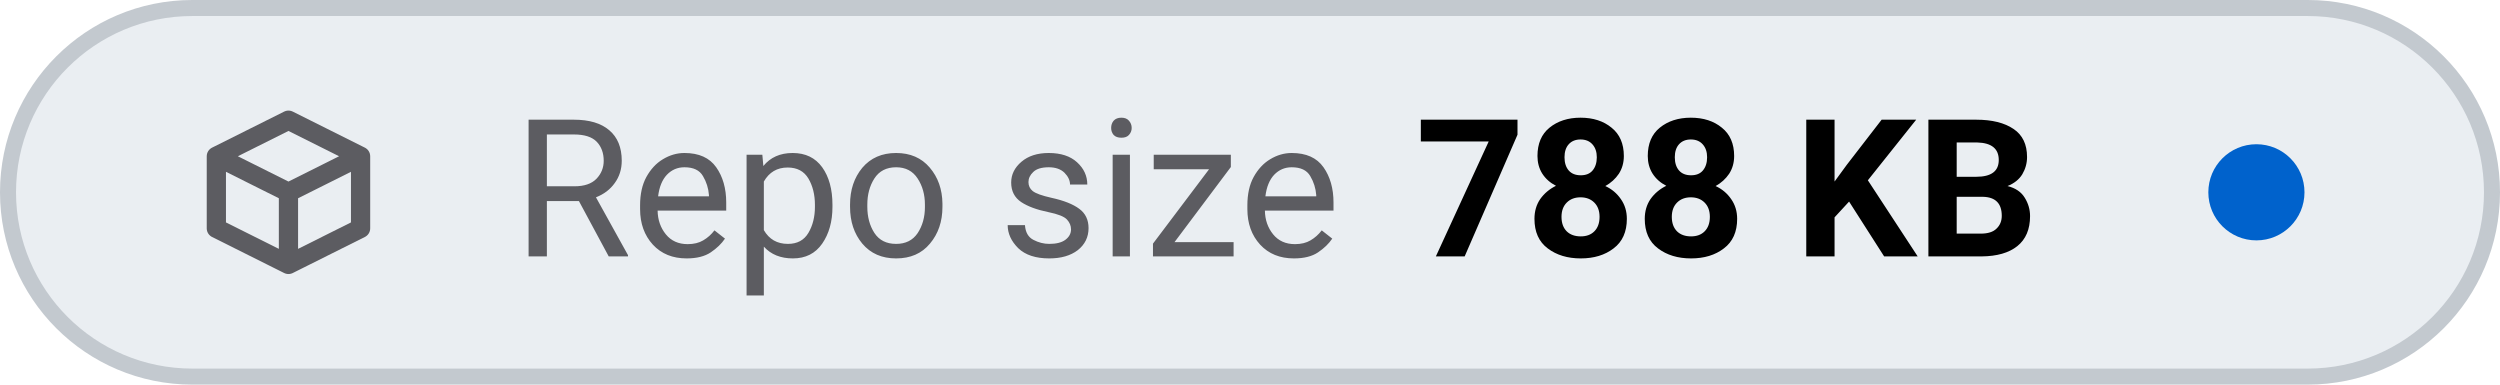
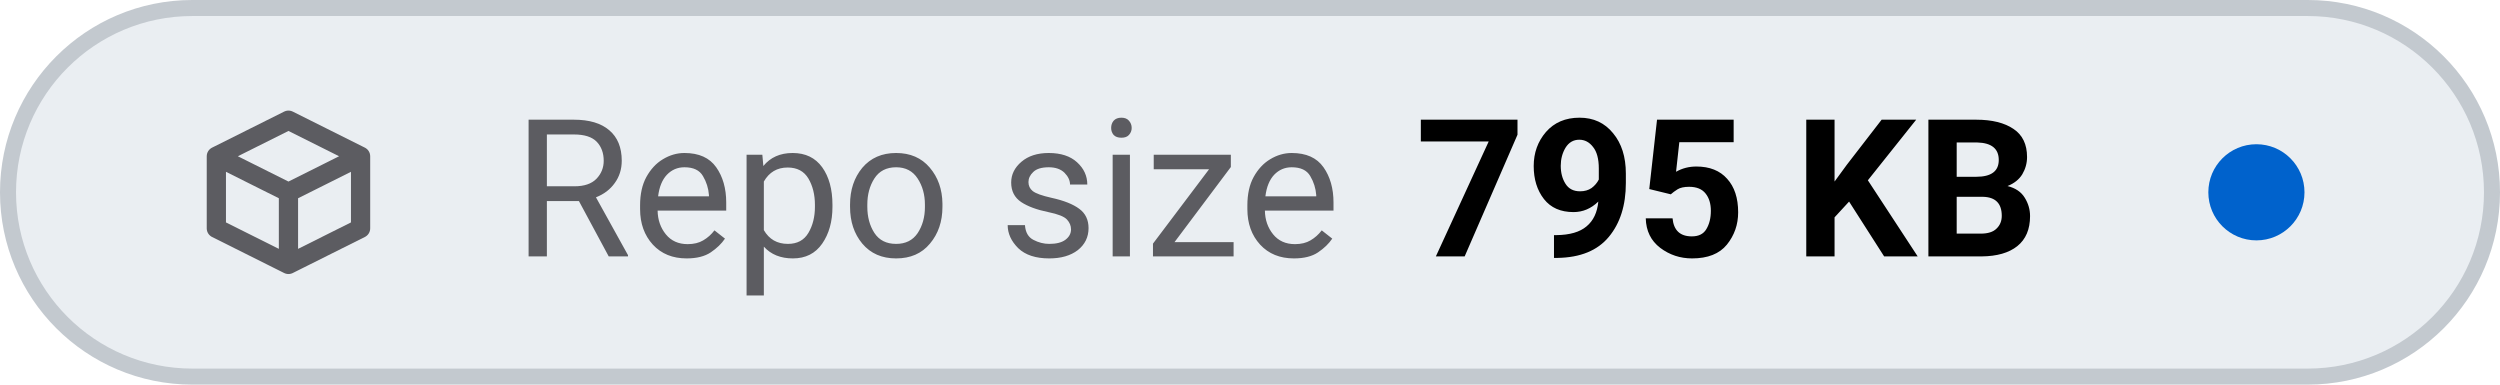
- <svg xmlns="http://www.w3.org/2000/svg" viewBox="0 0 156 24" width="156" height="24" role="img" aria-label="Repo size: 788 KB">
+ <svg xmlns="http://www.w3.org/2000/svg" viewBox="0 0 156 24" width="156" height="24" role="img" aria-label="Repo size: 795 KB">
  <style>
    .tile { fill: #eaeef2; stroke: #c3c9cf; }
    .icon { stroke: #5c5c61; }
    .label { fill: #5c5c61; }
    .value { fill: #000000; font-variant-numeric: tabular-nums; }
    .dot-now { fill: #0062cc; }
    .dot-ok { fill: #1b7a34; }
    .dot-fail { fill: #c4161c; }
    .dot-none { stroke: #5c5c61; }
    @media (prefers-color-scheme: dark) {
      .tile { fill: #151b23; stroke: #353a3f; }
      .icon { stroke: #8b949e; }
      .label { fill: #8b949e; }
      .value { fill: #dfe2e6; }
      .dot-now { fill: #398cfe; }
      .dot-ok { fill: #3fbc51; }
      .dot-fail { fill: #df3733; }
      .dot-none { stroke: #8b949e; }
    }
  </style>
  <rect class="tile" x="0.5" y="0.5" width="155" height="23" rx="11.5" stroke-width="1" />
  <g class="icon" transform="translate(12 6.0) scale(0.75)" fill="none" stroke-width="1.6" stroke-linecap="round" stroke-linejoin="round">
    <path d="M2 5 L8 2 L14 5 V11 L8 14 L2 11 Z M2 5 L8 8 L14 5 M8 8 V14" />
  </g>
  <text class="label" x="32" y="16" font-family="-apple-system, BlinkMacSystemFont, 'SF Pro Text', system-ui, 'Segoe UI', Roboto, sans-serif" font-size="12" font-weight="400" textLength="52.3" lengthAdjust="spacing">Repo size</text>
-   <text class="value" x="88.3" y="16" font-family="-apple-system, BlinkMacSystemFont, 'SF Pro Text', system-ui, 'Segoe UI', Roboto, sans-serif" font-size="12" font-weight="600" textLength="41.5" lengthAdjust="spacing">788 KB</text>
+   <text class="value" x="88.3" y="16" font-family="-apple-system, BlinkMacSystemFont, 'SF Pro Text', system-ui, 'Segoe UI', Roboto, sans-serif" font-size="12" font-weight="600" textLength="41.5" lengthAdjust="spacing">795 KB</text>
  <circle class="dot-now" cx="140.8" cy="12.0" r="3.0" />
</svg>
